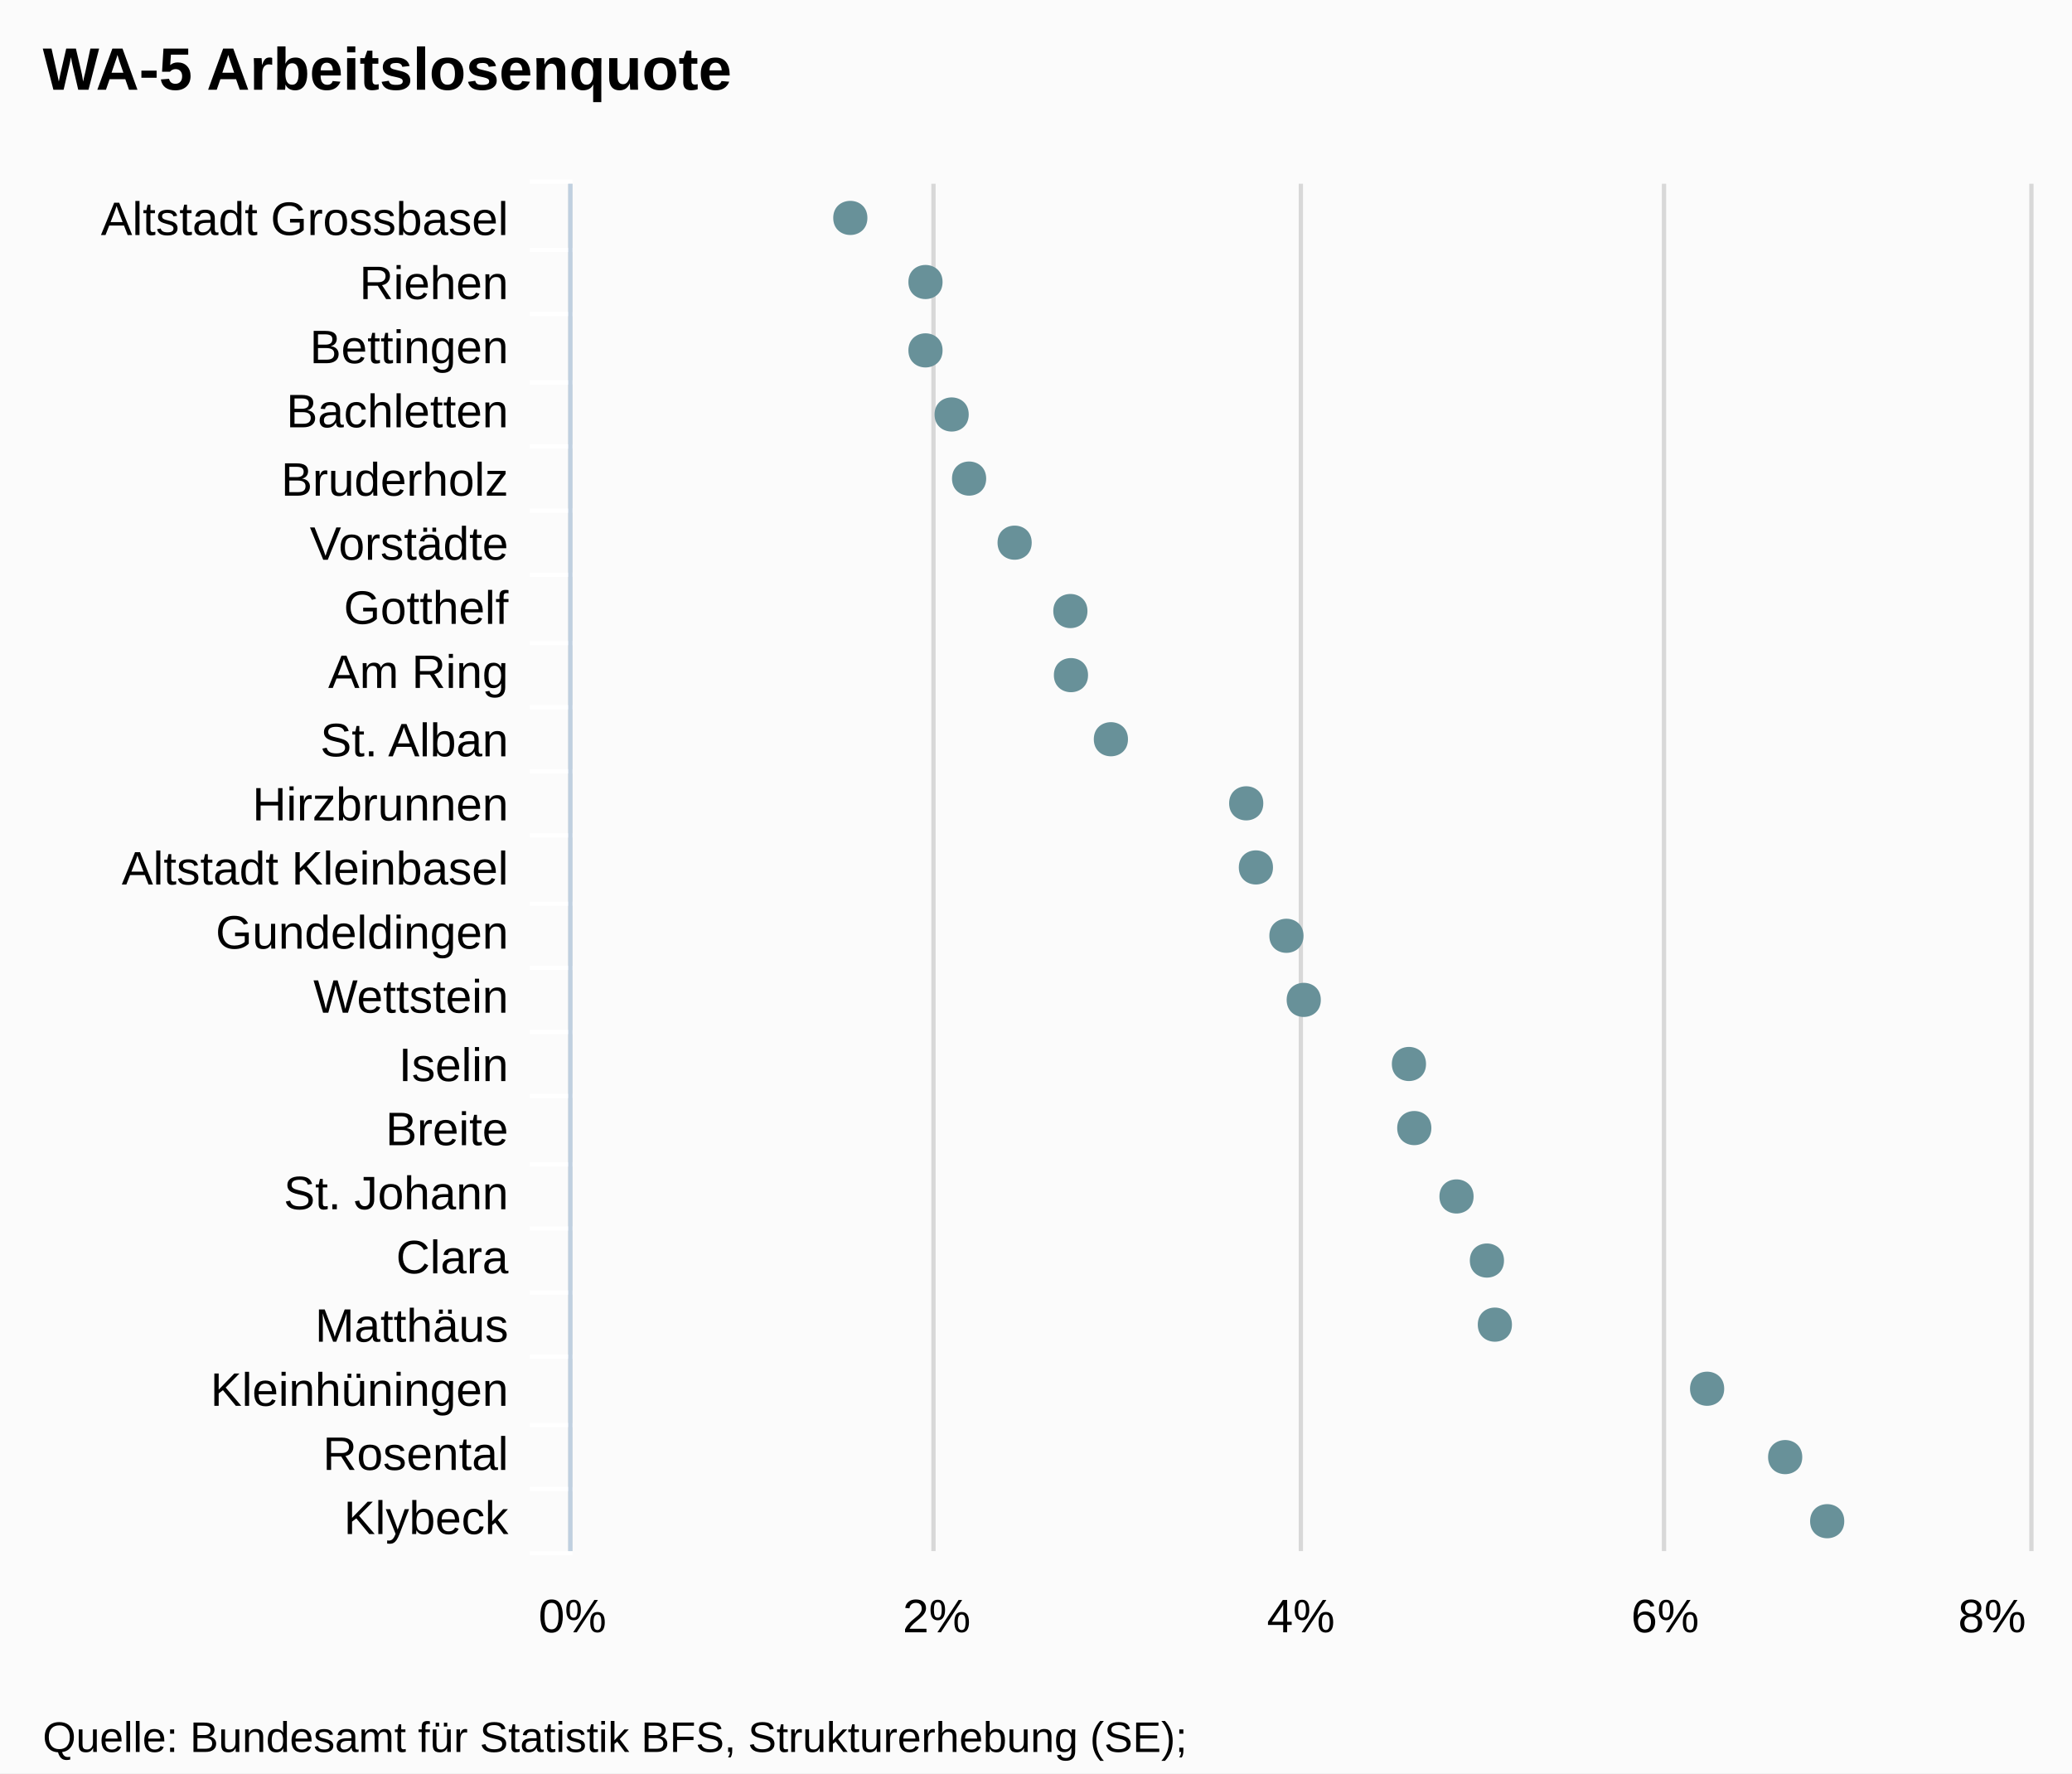
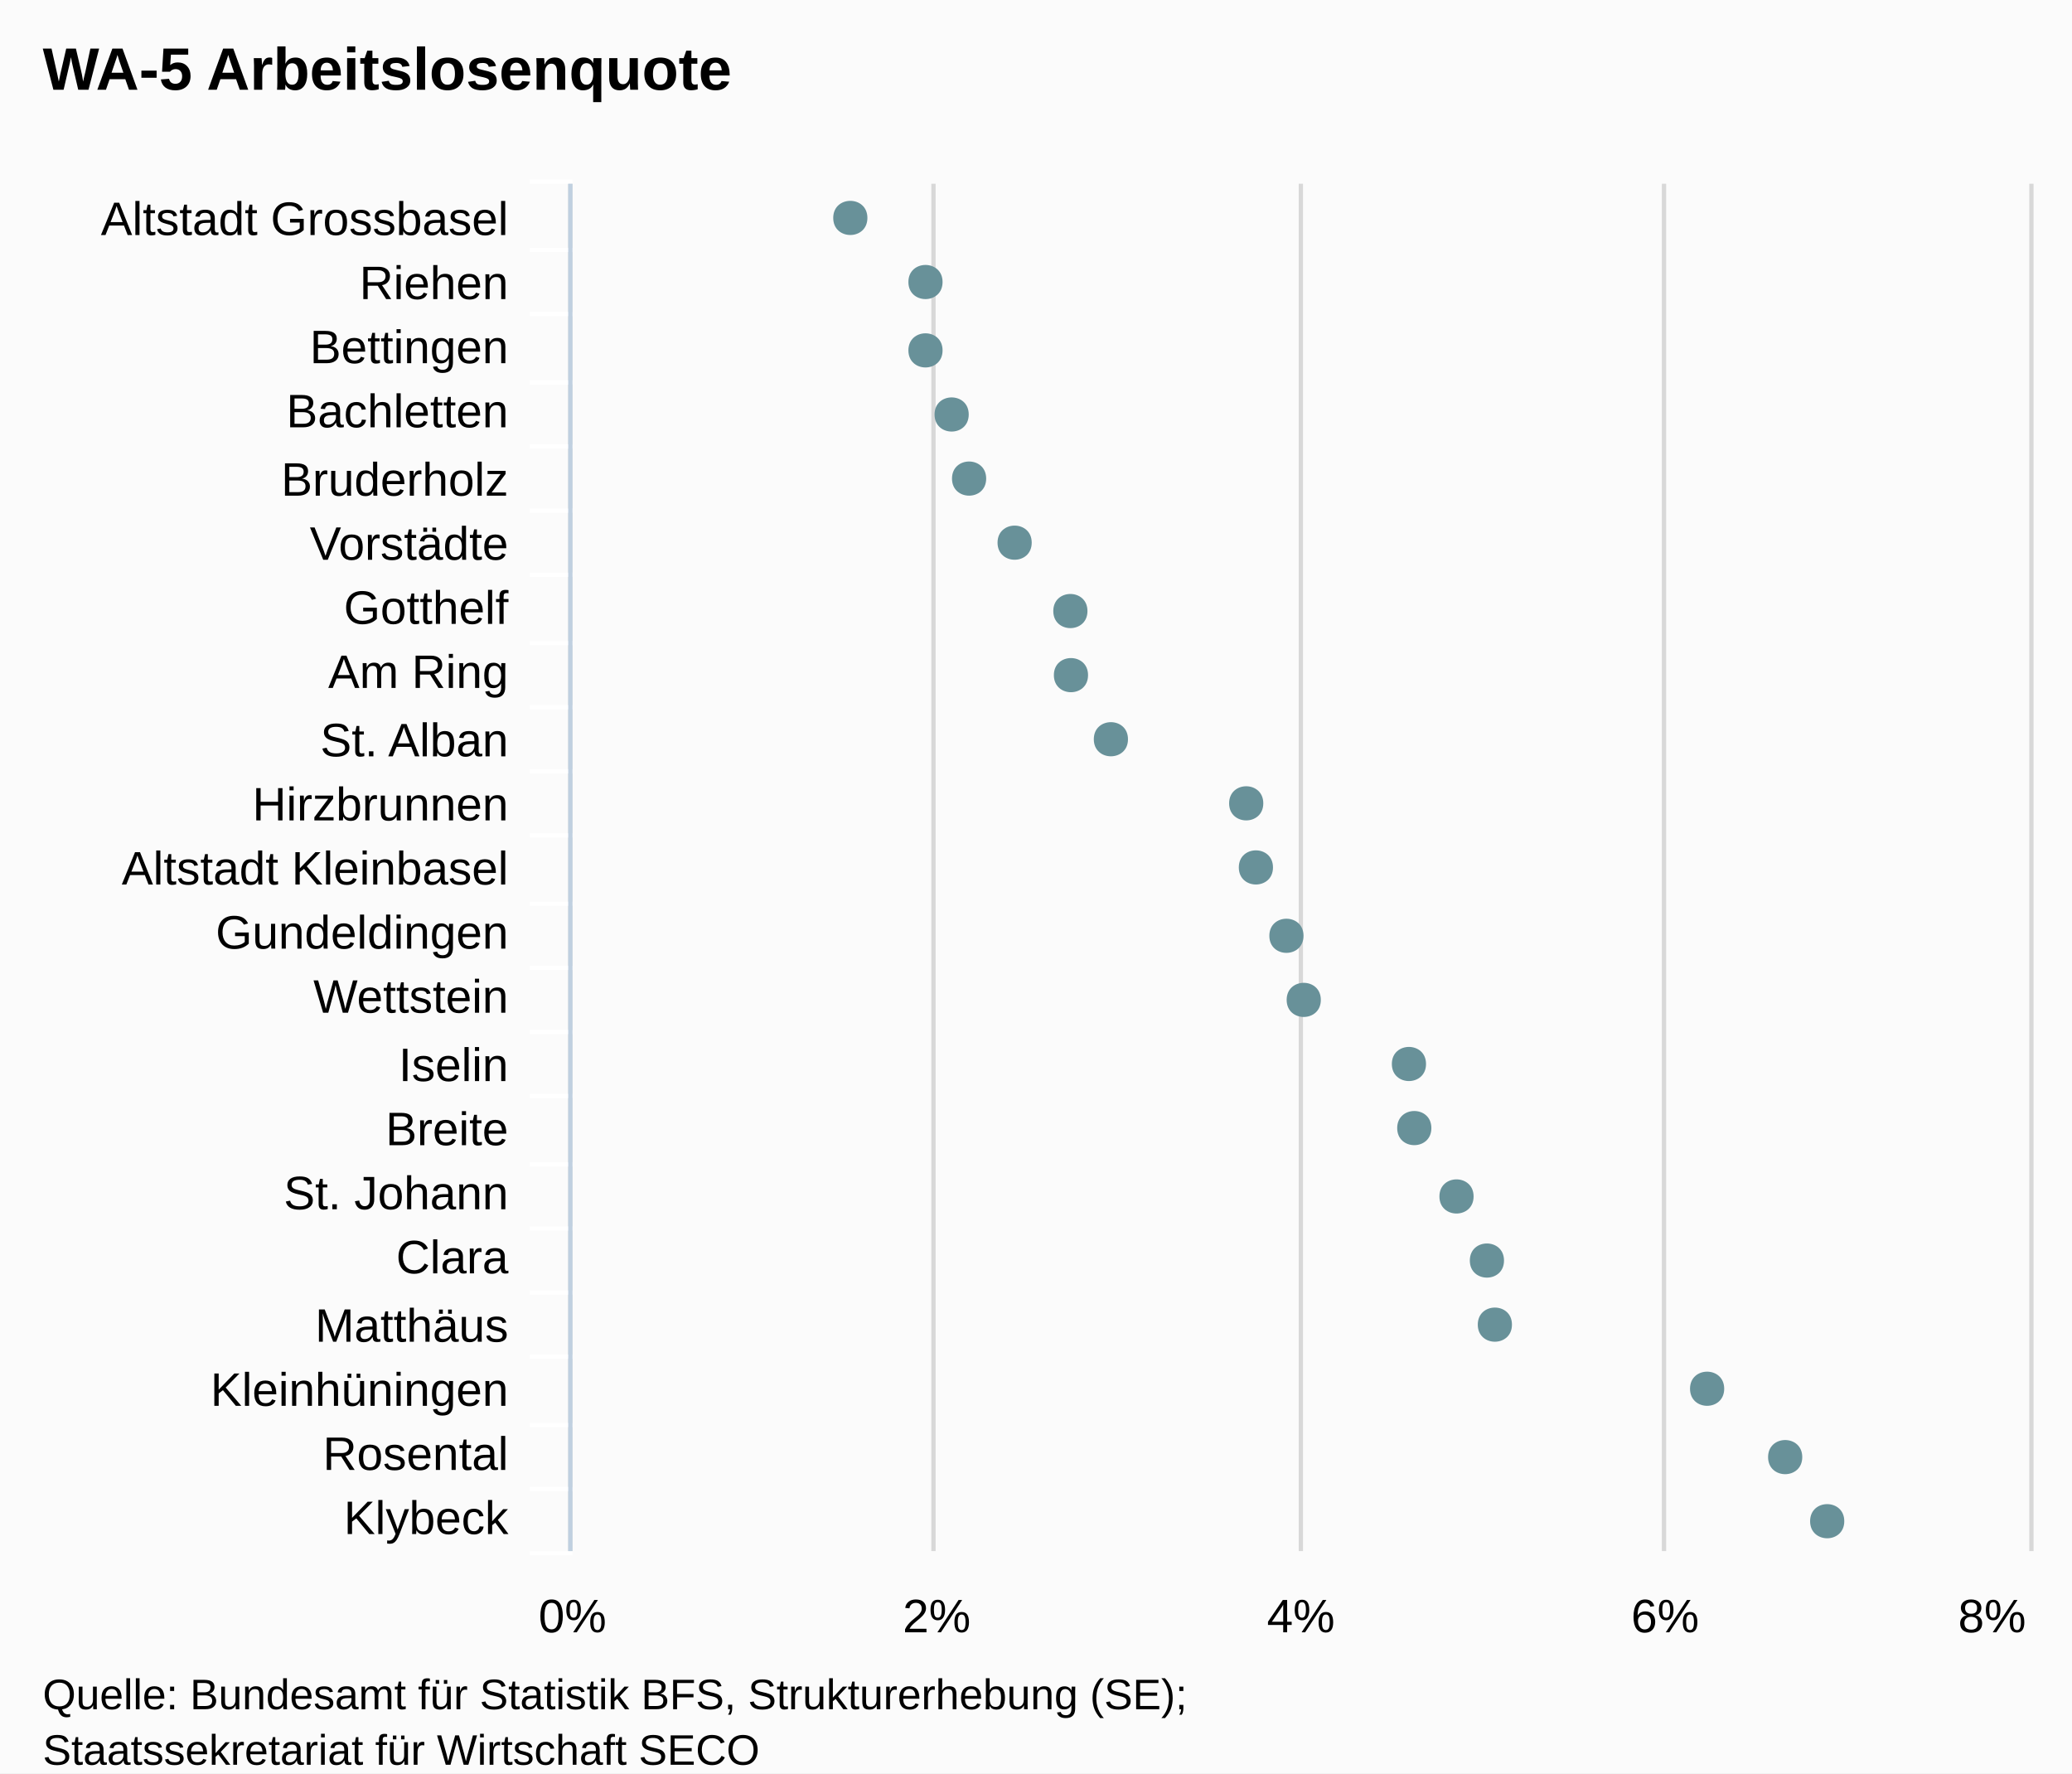
<svg xmlns="http://www.w3.org/2000/svg" version="1.1" style="font-family:Arial;font-size:12px;" viewBox="0 0 485 415">
  <defs>
    <clipPath id="highcharts-1">
      <rect x="0" y="0" width="320" height="341" />
    </clipPath>
  </defs>
  <rect x="0" y="0" width="485" height="415" fill="#fbfbfb" class=" highcharts-background" />
  <g class="highcharts-grid" />
  <g class="highcharts-grid">
    <path fill="none" d="M 133.5 43 L 133.5 363" stroke="#D8D8D8" stroke-width="1" opacity="1" />
    <path fill="none" d="M 218.5 43 L 218.5 363" stroke="#D8D8D8" stroke-width="1" opacity="1" />
    <path fill="none" d="M 304.5 43 L 304.5 363" stroke="#D8D8D8" stroke-width="1" opacity="1" />
    <path fill="none" d="M 389.5 43 L 389.5 363" stroke="#D8D8D8" stroke-width="1" opacity="1" />
    <path fill="none" d="M 475.5 43 L 475.5 363" stroke="#D8D8D8" stroke-width="1" opacity="1" />
  </g>
  <g class="highcharts-axis">
    <path fill="none" d="M 134 58.5 L 124 58.5" stroke="#FFFFFF" stroke-width="1" opacity="1" />
    <path fill="none" d="M 134 73.5 L 124 73.5" stroke="#FFFFFF" stroke-width="1" opacity="1" />
    <path fill="none" d="M 134 89.5 L 124 89.5" stroke="#FFFFFF" stroke-width="1" opacity="1" />
    <path fill="none" d="M 134 104.5 L 124 104.5" stroke="#FFFFFF" stroke-width="1" opacity="1" />
    <path fill="none" d="M 134 119.5 L 124 119.5" stroke="#FFFFFF" stroke-width="1" opacity="1" />
    <path fill="none" d="M 134 134.5 L 124 134.5" stroke="#FFFFFF" stroke-width="1" opacity="1" />
    <path fill="none" d="M 134 150.5 L 124 150.5" stroke="#FFFFFF" stroke-width="1" opacity="1" />
    <path fill="none" d="M 134 165.5 L 124 165.5" stroke="#FFFFFF" stroke-width="1" opacity="1" />
    <path fill="none" d="M 134 180.5 L 124 180.5" stroke="#FFFFFF" stroke-width="1" opacity="1" />
    <path fill="none" d="M 134 195.5 L 124 195.5" stroke="#FFFFFF" stroke-width="1" opacity="1" />
    <path fill="none" d="M 134 211.5 L 124 211.5" stroke="#FFFFFF" stroke-width="1" opacity="1" />
    <path fill="none" d="M 134 226.5 L 124 226.5" stroke="#FFFFFF" stroke-width="1" opacity="1" />
    <path fill="none" d="M 134 241.5 L 124 241.5" stroke="#FFFFFF" stroke-width="1" opacity="1" />
    <path fill="none" d="M 134 256.5 L 124 256.5" stroke="#FFFFFF" stroke-width="1" opacity="1" />
    <path fill="none" d="M 134 272.5 L 124 272.5" stroke="#FFFFFF" stroke-width="1" opacity="1" />
    <path fill="none" d="M 134 287.5 L 124 287.5" stroke="#FFFFFF" stroke-width="1" opacity="1" />
    <path fill="none" d="M 134 302.5 L 124 302.5" stroke="#FFFFFF" stroke-width="1" opacity="1" />
    <path fill="none" d="M 134 317.5 L 124 317.5" stroke="#FFFFFF" stroke-width="1" opacity="1" />
    <path fill="none" d="M 134 333.5 L 124 333.5" stroke="#FFFFFF" stroke-width="1" opacity="1" />
    <path fill="none" d="M 134 348.5 L 124 348.5" stroke="#FFFFFF" stroke-width="1" opacity="1" />
    <path fill="none" d="M 134 363.5 L 124 363.5" stroke="#FFFFFF" stroke-width="1" opacity="1" />
    <path fill="none" d="M 134 42.5 L 124 42.5" stroke="#FFFFFF" stroke-width="1" opacity="1" />
    <path fill="none" d="M 133.5 43 L 133.5 363" stroke="#C0D0E0" stroke-width="1" />
  </g>
  <g class="highcharts-axis" />
  <g class="highcharts-series-group">
    <g class="highcharts-series highcharts-series-0 highcharts-tracker" transform="translate(475,363) rotate(90) scale(-1,1) scale(1 1)" style="" width="341" height="320" clip-path="url(#highcharts-1)" />
    <g class="highcharts-markers highcharts-series-0 highcharts-tracker" transform="translate(475,363) rotate(90) scale(-1,1) scale(1 1)" style="" width="341" height="320" clip-path="none">
      <path fill="#689199" d="M 7 43.303 C 12.328 43.303 12.328 51.303 7 51.303 C 1.672 51.303 1.672 43.303 7 43.303 Z" />
      <path fill="#689199" d="M 22 53.139 C 27.328 53.139 27.328 61.139 22 61.139 C 16.672 61.139 16.672 53.139 22 53.139 Z" />
      <path fill="#689199" d="M 38 71.41 C 43.328 71.41 43.328 79.41 38 79.41 C 32.672 79.41 32.672 71.41 38 71.41 Z" />
      <path fill="#689199" d="M 53 121.092 C 58.328 121.092 58.328 129.092 53 129.092 C 47.672 129.092 47.672 121.092 53 121.092 Z" />
      <path fill="#689199" d="M 68 122.952 C 73.328 122.952 73.328 130.952 68 130.952 C 62.672 130.952 62.672 122.952 68 122.952 Z" />
      <path fill="#689199" d="M 83 130.07 C 88.328 130.07 88.328 138.07 83 138.07 C 77.672 138.07 77.672 130.07 83 130.07 Z" />
      <path fill="#689199" d="M 99 139.954 C 104.328 139.954 104.328 147.954 99 147.954 C 93.672 147.954 93.672 139.954 99 139.954 Z" />
      <path fill="#689199" d="M 114 141.205 C 119.328 141.205 119.328 149.205 114 149.205 C 108.672 149.205 108.672 141.205 114 141.205 Z" />
      <path fill="#689199" d="M 129 165.829 C 134.328 165.829 134.328 173.829 129 173.829 C 123.672 173.829 123.672 165.829 129 165.829 Z" />
      <path fill="#689199" d="M 144 169.881 C 149.328 169.881 149.328 177.881 144 177.881 C 138.672 177.881 138.672 169.881 144 169.881 Z" />
      <path fill="#689199" d="M 160 177.028 C 165.328 177.028 165.328 185.028 160 185.028 C 154.672 185.028 154.672 177.028 160 177.028 Z" />
      <path fill="#689199" d="M 175 179.296 C 180.328 179.296 180.328 187.296 175 187.296 C 169.672 187.296 169.672 179.296 175 179.296 Z" />
      <path fill="#689199" d="M 190 210.969 C 195.328 210.969 195.328 218.969 190 218.969 C 184.672 218.969 184.672 210.969 190 210.969 Z" />
      <path fill="#689199" d="M 205 220.317 C 210.328 220.317 210.328 228.317 205 228.317 C 199.672 228.317 199.672 220.317 205 220.317 Z" />
      <path fill="#689199" d="M 220 220.454 C 225.328 220.454 225.328 228.454 220 228.454 C 214.672 228.454 214.672 220.454 220 220.454 Z" />
      <path fill="#689199" d="M 236 233.503 C 241.328 233.503 241.328 241.503 236 241.503 C 230.672 241.503 230.672 233.503 236 233.503 Z" />
      <path fill="#689199" d="M 251 244.162 C 256.328 244.162 256.328 252.162 251 252.162 C 245.672 252.162 245.672 244.162 251 244.162 Z" />
      <path fill="#689199" d="M 266 248.246 C 271.328 248.246 271.328 256.246 266 256.246 C 260.672 256.246 260.672 248.246 266 248.246 Z" />
      <path fill="#689199" d="M 281 254.369 C 286.328 254.369 286.328 262.369 281 262.369 C 275.672 262.369 275.672 254.369 281 254.369 Z" />
      <path fill="#689199" d="M 297 254.369 C 302.328 254.369 302.328 262.369 297 262.369 C 291.672 262.369 291.672 254.369 297 254.369 Z" />
      <path fill="#689199" d="M 312 271.964 C 317.328 271.964 317.328 279.964 312 279.964 C 306.672 279.964 306.672 271.964 312 271.964 Z" />
    </g>
  </g>
  <text x="10" text-anchor="start" class="highcharts-title" style="color:#000000;font-size:14px;font-weight:bold;font-family:Arial;fill:#000000;width:421px;" y="21">
    <tspan>WA-5 Arbeitslosenquote</tspan>
  </text>
  <g class="highcharts-axis-labels highcharts-xaxis-labels">
    <text x="119" style="color:#000000;cursor:default;font-size:11px;fill:#000000;width:150px;text-overflow:ellipsis;" text-anchor="end" transform="translate(0,0)" y="55" opacity="1">
      <tspan>Altstadt Grossbasel</tspan>
    </text>
    <text x="119" style="color:#000000;cursor:default;font-size:11px;fill:#000000;width:150px;text-overflow:ellipsis;" text-anchor="end" transform="translate(0,0)" y="70" opacity="1">
      <tspan>Riehen</tspan>
    </text>
    <text x="119" style="color:#000000;cursor:default;font-size:11px;fill:#000000;width:150px;text-overflow:ellipsis;" text-anchor="end" transform="translate(0,0)" y="85" opacity="1">
      <tspan>Bettingen</tspan>
    </text>
    <text x="119" style="color:#000000;cursor:default;font-size:11px;fill:#000000;width:150px;text-overflow:ellipsis;" text-anchor="end" transform="translate(0,0)" y="100" opacity="1">
      <tspan>Bachletten</tspan>
    </text>
    <text x="119" style="color:#000000;cursor:default;font-size:11px;fill:#000000;width:150px;text-overflow:ellipsis;" text-anchor="end" transform="translate(0,0)" y="116" opacity="1">
      <tspan>Bruderholz</tspan>
    </text>
    <text x="119" style="color:#000000;cursor:default;font-size:11px;fill:#000000;width:150px;text-overflow:ellipsis;" text-anchor="end" transform="translate(0,0)" y="131" opacity="1">
      <tspan>Vorstädte</tspan>
    </text>
    <text x="119" style="color:#000000;cursor:default;font-size:11px;fill:#000000;width:150px;text-overflow:ellipsis;" text-anchor="end" transform="translate(0,0)" y="146" opacity="1">
      <tspan>Gotthelf</tspan>
    </text>
    <text x="119" style="color:#000000;cursor:default;font-size:11px;fill:#000000;width:150px;text-overflow:ellipsis;" text-anchor="end" transform="translate(0,0)" y="161" opacity="1">
      <tspan>Am Ring</tspan>
    </text>
    <text x="119" style="color:#000000;cursor:default;font-size:11px;fill:#000000;width:150px;text-overflow:ellipsis;" text-anchor="end" transform="translate(0,0)" y="177" opacity="1">
      <tspan>St. Alban</tspan>
    </text>
    <text x="119" style="color:#000000;cursor:default;font-size:11px;fill:#000000;width:150px;text-overflow:ellipsis;" text-anchor="end" transform="translate(0,0)" y="192" opacity="1">
      <tspan>Hirzbrunnen</tspan>
    </text>
    <text x="119" style="color:#000000;cursor:default;font-size:11px;fill:#000000;width:150px;text-overflow:ellipsis;" text-anchor="end" transform="translate(0,0)" y="207" opacity="1">
      <tspan>Altstadt Kleinbasel</tspan>
    </text>
    <text x="119" style="color:#000000;cursor:default;font-size:11px;fill:#000000;width:150px;text-overflow:ellipsis;" text-anchor="end" transform="translate(0,0)" y="222" opacity="1">
      <tspan>Gundeldingen</tspan>
    </text>
    <text x="119" style="color:#000000;cursor:default;font-size:11px;fill:#000000;width:150px;text-overflow:ellipsis;" text-anchor="end" transform="translate(0,0)" y="237" opacity="1">
      <tspan>Wettstein</tspan>
    </text>
    <text x="119" style="color:#000000;cursor:default;font-size:11px;fill:#000000;width:150px;text-overflow:ellipsis;" text-anchor="end" transform="translate(0,0)" y="253" opacity="1">
      <tspan>Iselin</tspan>
    </text>
    <text x="119" style="color:#000000;cursor:default;font-size:11px;fill:#000000;width:150px;text-overflow:ellipsis;" text-anchor="end" transform="translate(0,0)" y="268" opacity="1">
      <tspan>Breite</tspan>
    </text>
    <text x="119" style="color:#000000;cursor:default;font-size:11px;fill:#000000;width:150px;text-overflow:ellipsis;" text-anchor="end" transform="translate(0,0)" y="283" opacity="1">
      <tspan>St. Johann</tspan>
    </text>
    <text x="119" style="color:#000000;cursor:default;font-size:11px;fill:#000000;width:150px;text-overflow:ellipsis;" text-anchor="end" transform="translate(0,0)" y="298" opacity="1">
      <tspan>Clara</tspan>
    </text>
    <text x="119" style="color:#000000;cursor:default;font-size:11px;fill:#000000;width:150px;text-overflow:ellipsis;" text-anchor="end" transform="translate(0,0)" y="314" opacity="1">
      <tspan>Matthäus</tspan>
    </text>
    <text x="119" style="color:#000000;cursor:default;font-size:11px;fill:#000000;width:150px;text-overflow:ellipsis;" text-anchor="end" transform="translate(0,0)" y="329" opacity="1">
      <tspan>Kleinhüningen</tspan>
    </text>
    <text x="119" style="color:#000000;cursor:default;font-size:11px;fill:#000000;width:150px;text-overflow:ellipsis;" text-anchor="end" transform="translate(0,0)" y="344" opacity="1">
      <tspan>Rosental</tspan>
    </text>
    <text x="119" style="color:#000000;cursor:default;font-size:11px;fill:#000000;width:150px;text-overflow:ellipsis;" text-anchor="end" transform="translate(0,0)" y="359" opacity="1">
      <tspan>Klybeck</tspan>
    </text>
  </g>
  <g class="highcharts-axis-labels highcharts-yaxis-labels">
    <text x="134" style="color:#000000;cursor:default;font-size:11px;fill:#000000;width:75px;text-overflow:clip;" text-anchor="middle" transform="translate(0,0)" y="382" opacity="1">
      <tspan>0%</tspan>
    </text>
    <text x="219.25" style="color:#000000;cursor:default;font-size:11px;fill:#000000;width:75px;text-overflow:clip;" text-anchor="middle" transform="translate(0,0)" y="382" opacity="1">
      <tspan>2%</tspan>
    </text>
    <text x="304.5" style="color:#000000;cursor:default;font-size:11px;fill:#000000;width:75px;text-overflow:clip;" text-anchor="middle" transform="translate(0,0)" y="382" opacity="1">
      <tspan>4%</tspan>
    </text>
    <text x="389.75" style="color:#000000;cursor:default;font-size:11px;fill:#000000;width:75px;text-overflow:clip;" text-anchor="middle" transform="translate(0,0)" y="382" opacity="1">
      <tspan>6%</tspan>
    </text>
    <text x="466.281" style="color:#000000;cursor:default;font-size:11px;fill:#000000;width:75px;text-overflow:clip;" text-anchor="middle" transform="translate(0,0)" y="382" opacity="1">
      <tspan>8%</tspan>
    </text>
  </g>
  <g class="highcharts-tooltip" style="cursor:default;padding:0;pointer-events:none;white-space:nowrap;" transform="translate(0,-9000000000)">
    <path fill="none" d="M 3.5 0.5 L 13.5 0.5 C 16.5 0.5 16.5 0.5 16.5 3.5 L 16.5 13.5 C 16.5 16.5 16.5 16.5 13.5 16.5 L 3.5 16.5 C 0.5 16.5 0.5 16.5 0.5 13.5 L 0.5 3.5 C 0.5 0.5 0.5 0.5 3.5 0.5" isShadow="true" stroke="black" stroke-width="5" transform="translate(1, 1)" opacity="0.05" />
    <path fill="none" d="M 3.5 0.5 L 13.5 0.5 C 16.5 0.5 16.5 0.5 16.5 3.5 L 16.5 13.5 C 16.5 16.5 16.5 16.5 13.5 16.5 L 3.5 16.5 C 0.5 16.5 0.5 16.5 0.5 13.5 L 0.5 3.5 C 0.5 0.5 0.5 0.5 3.5 0.5" isShadow="true" stroke="black" stroke-width="3" transform="translate(1, 1)" opacity="0.1" />
    <path fill="none" d="M 3.5 0.5 L 13.5 0.5 C 16.5 0.5 16.5 0.5 16.5 3.5 L 16.5 13.5 C 16.5 16.5 16.5 16.5 13.5 16.5 L 3.5 16.5 C 0.5 16.5 0.5 16.5 0.5 13.5 L 0.5 3.5 C 0.5 0.5 0.5 0.5 3.5 0.5" isShadow="true" stroke="black" stroke-width="1" transform="translate(1, 1)" opacity="0.15" />
    <path fill="rgba(249, 249, 249, .85)" d="M 3.5 0.5 L 13.5 0.5 C 16.5 0.5 16.5 0.5 16.5 3.5 L 16.5 13.5 C 16.5 16.5 16.5 16.5 13.5 16.5 L 3.5 16.5 C 0.5 16.5 0.5 16.5 0.5 13.5 L 0.5 3.5 C 0.5 0.5 0.5 0.5 3.5 0.5" />
    <text x="8" style="font-size:12px;color:#333333;fill:#333333;" y="20" />
  </g>
-   <text x="10" text-anchor="start" style="cursor:default;color:#000000;font-size:10px;fill:#000000;" y="410">
+   <text x="10" text-anchor="start" style="cursor:default;color:#000000;font-size:10px;fill:#000000;" y="400">
    <tspan>Quelle: Bundesamt für Statistik BFS, Strukturerhebung (SE);</tspan>
    <tspan x="10" dy="13">Staatssekretariat für Wirtschaft SECO</tspan>
  </text>
</svg>
